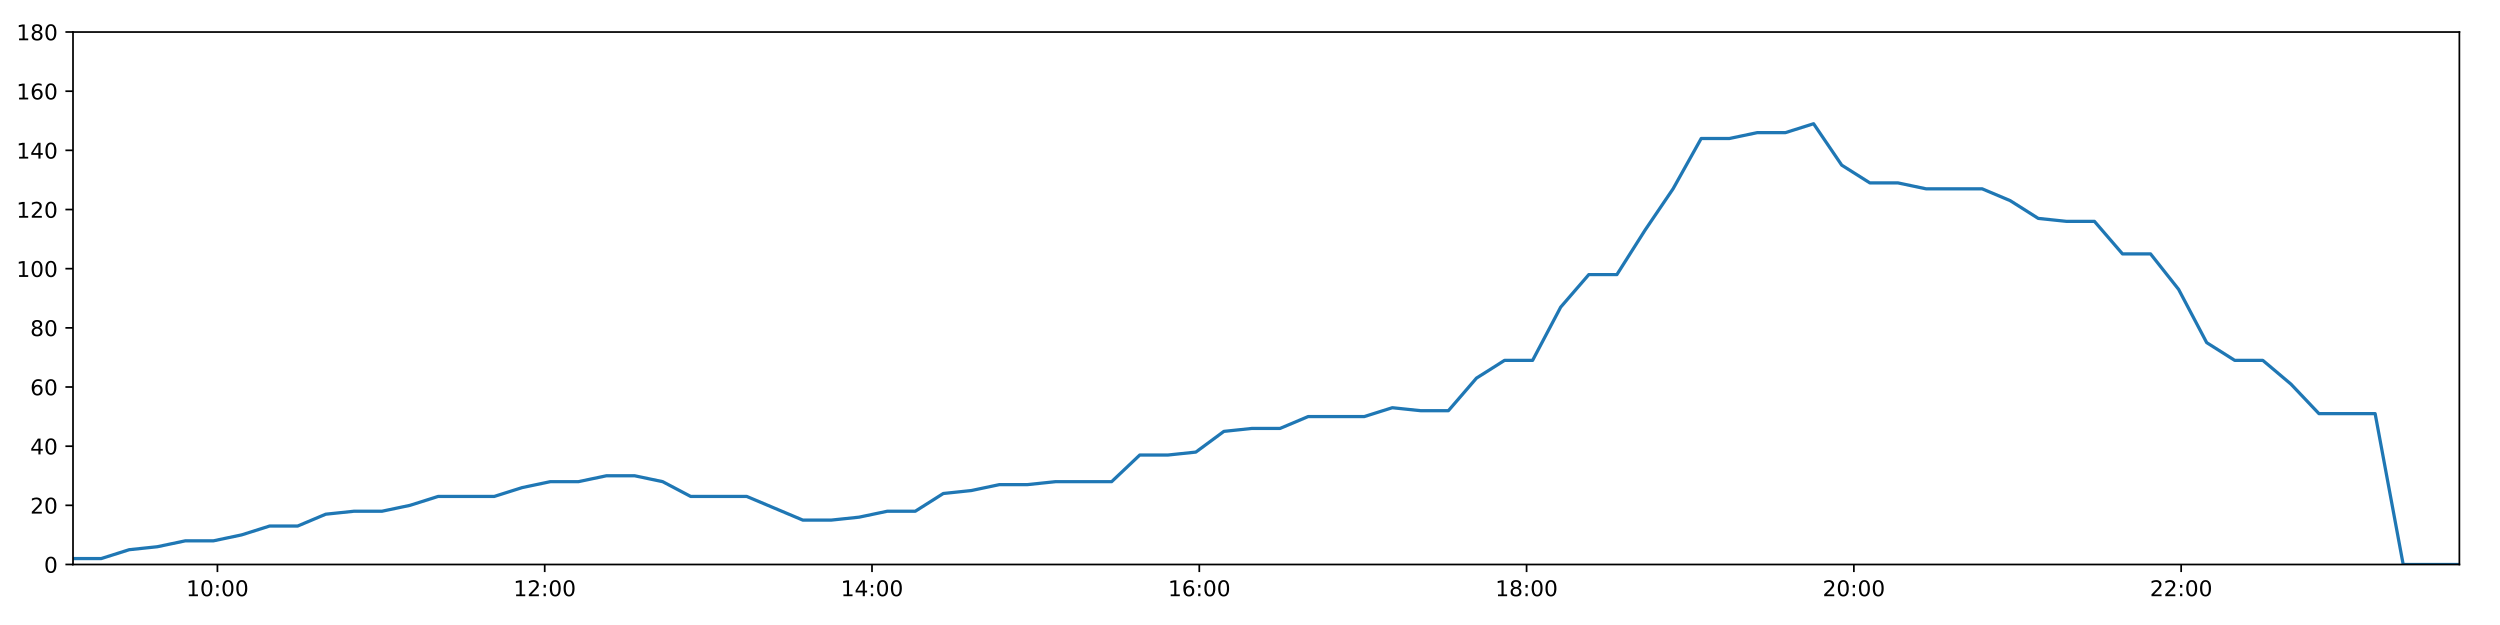
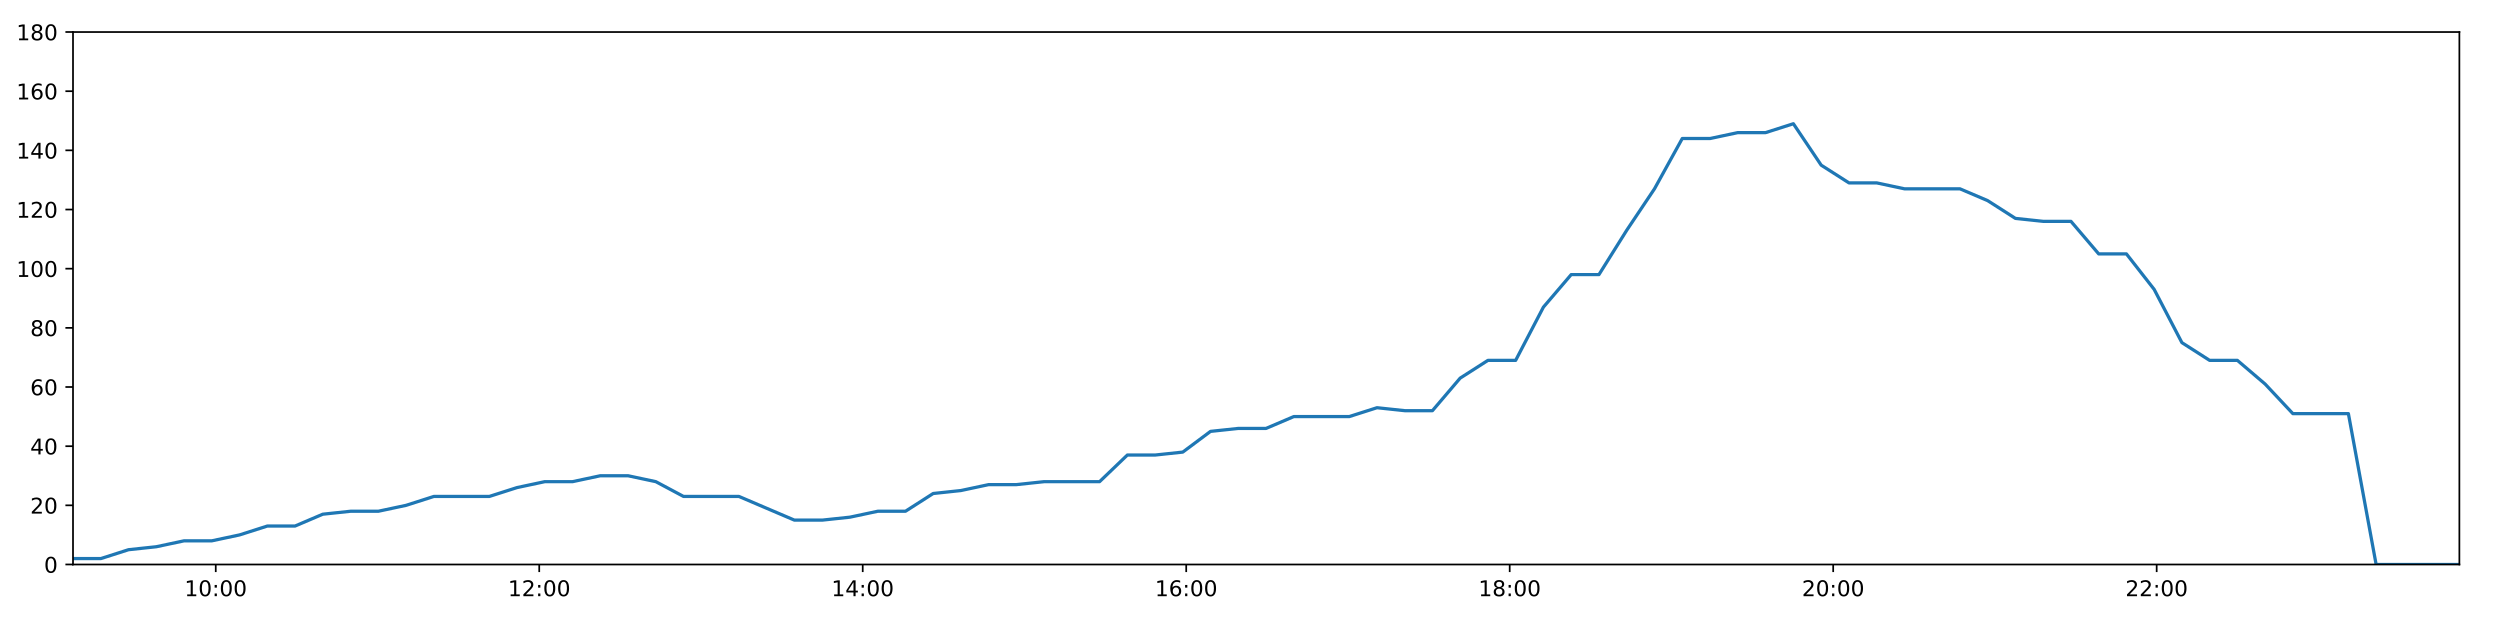
<svg xmlns="http://www.w3.org/2000/svg" xmlns:xlink="http://www.w3.org/1999/xlink" height="288pt" version="1.1" viewBox="0 0 1152 288" width="1152pt">
  <defs>
    <style type="text/css">
*{stroke-linecap:butt;stroke-linejoin:round;}
  </style>
  </defs>
  <g id="figure_1">
    <g id="patch_1">
      <path d="M 0 288  L 1152 288  L 1152 0  L 0 0  z " style="fill:#ffffff;" />
    </g>
    <g id="axes_1">
      <g id="patch_2">
        <path d="M 33.64 260.12  L 1133.28 260.12  L 1133.28 14.76  L 33.64 14.76  z " style="fill:#ffffff;" />
      </g>
      <g id="matplotlib.axis_1">
        <g id="xtick_1">
          <g id="line2d_1">
            <defs>
-               <path d="M 0 0  L 0 3.5  " id="mf2c793036f" style="stroke:#000000;stroke-width:0.8;" />
-             </defs>
-             <g>
-               <use style="stroke:#000000;stroke-width:0.8;" x="100.19" xlink:href="#mf2c793036f" y="260.12" />
+               <path d="M 0 0  L 0 3.5  " id="m6ac15a547c" style="stroke:#000000;stroke-width:0.8;" />
+             </defs>
+             <g>
+               <use style="stroke:#000000;stroke-width:0.8;" x="99.417" xlink:href="#m6ac15a547c" y="260.12" />
            </g>
          </g>
          <g id="text_1">
            <defs>
              <path d="M 12.406 8.297  L 28.516 8.297  L 28.516 63.922  L 10.984 60.406  L 10.984 69.391  L 28.422 72.906  L 38.281 72.906  L 38.281 8.297  L 54.391 8.297  L 54.391 0  L 12.406 0  z " id="DejaVuSans-49" />
              <path d="M 31.781 66.406  Q 24.172 66.406 20.328 58.906  Q 16.5 51.422 16.5 36.375  Q 16.5 21.391 20.328 13.891  Q 24.172 6.391 31.781 6.391  Q 39.453 6.391 43.281 13.891  Q 47.125 21.391 47.125 36.375  Q 47.125 51.422 43.281 58.906  Q 39.453 66.406 31.781 66.406  z M 31.781 74.219  Q 44.047 74.219 50.516 64.516  Q 56.984 54.828 56.984 36.375  Q 56.984 17.969 50.516 8.266  Q 44.047 -1.422 31.781 -1.422  Q 19.531 -1.422 13.062 8.266  Q 6.594 17.969 6.594 36.375  Q 6.594 54.828 13.062 64.516  Q 19.531 74.219 31.781 74.219  z " id="DejaVuSans-48" />
              <path d="M 11.719 12.406  L 22.016 12.406  L 22.016 0  L 11.719 0  z M 11.719 51.703  L 22.016 51.703  L 22.016 39.312  L 11.719 39.312  z " id="DejaVuSans-58" />
            </defs>
-             <g transform="translate(85.78034 274.7184)scale(0.1 -0.1)">
+             <g transform="translate(85.00746 274.7184)scale(0.1 -0.1)">
              <use xlink:href="#DejaVuSans-49" />
              <use x="63.623" xlink:href="#DejaVuSans-48" />
              <use x="127.246" xlink:href="#DejaVuSans-58" />
              <use x="160.938" xlink:href="#DejaVuSans-48" />
              <use x="224.561" xlink:href="#DejaVuSans-48" />
            </g>
          </g>
        </g>
        <g id="xtick_2">
          <g id="line2d_2">
            <g>
-               <use style="stroke:#000000;stroke-width:0.8;" x="251.004" xlink:href="#mf2c793036f" y="260.12" />
+               <use style="stroke:#000000;stroke-width:0.8;" x="248.48" xlink:href="#m6ac15a547c" y="260.12" />
            </g>
          </g>
          <g id="text_2">
            <defs>
              <path d="M 19.188 8.297  L 53.609 8.297  L 53.609 0  L 7.328 0  L 7.328 8.297  Q 12.938 14.109 22.625 23.891  Q 32.328 33.688 34.812 36.531  Q 39.547 41.844 41.422 45.531  Q 43.312 49.219 43.312 52.781  Q 43.312 58.594 39.234 62.25  Q 35.156 65.922 28.609 65.922  Q 23.969 65.922 18.812 64.312  Q 13.672 62.703 7.812 59.422  L 7.812 69.391  Q 13.766 71.781 18.938 73  Q 24.125 74.219 28.422 74.219  Q 39.75 74.219 46.484 68.547  Q 53.219 62.891 53.219 53.422  Q 53.219 48.922 51.531 44.891  Q 49.859 40.875 45.406 35.406  Q 44.188 33.984 37.641 27.219  Q 31.109 20.453 19.188 8.297  z " id="DejaVuSans-50" />
            </defs>
-             <g transform="translate(236.5951 274.7184)scale(0.1 -0.1)">
+             <g transform="translate(234.0707 274.7184)scale(0.1 -0.1)">
              <use xlink:href="#DejaVuSans-49" />
              <use x="63.623" xlink:href="#DejaVuSans-50" />
              <use x="127.246" xlink:href="#DejaVuSans-58" />
              <use x="160.938" xlink:href="#DejaVuSans-48" />
              <use x="224.561" xlink:href="#DejaVuSans-48" />
            </g>
          </g>
        </g>
        <g id="xtick_3">
          <g id="line2d_3">
            <g>
-               <use style="stroke:#000000;stroke-width:0.8;" x="401.819" xlink:href="#mf2c793036f" y="260.12" />
+               <use style="stroke:#000000;stroke-width:0.8;" x="397.543" xlink:href="#m6ac15a547c" y="260.12" />
            </g>
          </g>
          <g id="text_3">
            <defs>
              <path d="M 37.797 64.312  L 12.891 25.391  L 37.797 25.391  z M 35.203 72.906  L 47.609 72.906  L 47.609 25.391  L 58.016 25.391  L 58.016 17.188  L 47.609 17.188  L 47.609 0  L 37.797 0  L 37.797 17.188  L 4.891 17.188  L 4.891 26.703  z " id="DejaVuSans-52" />
            </defs>
-             <g transform="translate(387.4098 274.7184)scale(0.1 -0.1)">
+             <g transform="translate(383.1339 274.7184)scale(0.1 -0.1)">
              <use xlink:href="#DejaVuSans-49" />
              <use x="63.623" xlink:href="#DejaVuSans-52" />
              <use x="127.246" xlink:href="#DejaVuSans-58" />
              <use x="160.938" xlink:href="#DejaVuSans-48" />
              <use x="224.561" xlink:href="#DejaVuSans-48" />
            </g>
          </g>
        </g>
        <g id="xtick_4">
          <g id="line2d_4">
            <g>
-               <use style="stroke:#000000;stroke-width:0.8;" x="552.634" xlink:href="#mf2c793036f" y="260.12" />
+               <use style="stroke:#000000;stroke-width:0.8;" x="546.607" xlink:href="#m6ac15a547c" y="260.12" />
            </g>
          </g>
          <g id="text_4">
            <defs>
              <path d="M 33.016 40.375  Q 26.375 40.375 22.484 35.828  Q 18.609 31.297 18.609 23.391  Q 18.609 15.531 22.484 10.953  Q 26.375 6.391 33.016 6.391  Q 39.656 6.391 43.531 10.953  Q 47.406 15.531 47.406 23.391  Q 47.406 31.297 43.531 35.828  Q 39.656 40.375 33.016 40.375  z M 52.594 71.297  L 52.594 62.312  Q 48.875 64.062 45.094 64.984  Q 41.312 65.922 37.594 65.922  Q 27.828 65.922 22.672 59.328  Q 17.531 52.734 16.797 39.406  Q 19.672 43.656 24.016 45.922  Q 28.375 48.188 33.594 48.188  Q 44.578 48.188 50.953 41.516  Q 57.328 34.859 57.328 23.391  Q 57.328 12.156 50.688 5.359  Q 44.047 -1.422 33.016 -1.422  Q 20.359 -1.422 13.672 8.266  Q 6.984 17.969 6.984 36.375  Q 6.984 53.656 15.188 63.938  Q 23.391 74.219 37.203 74.219  Q 40.922 74.219 44.703 73.484  Q 48.484 72.75 52.594 71.297  z " id="DejaVuSans-54" />
            </defs>
-             <g transform="translate(538.2245 274.7184)scale(0.1 -0.1)">
+             <g transform="translate(532.1971 274.7184)scale(0.1 -0.1)">
              <use xlink:href="#DejaVuSans-49" />
              <use x="63.623" xlink:href="#DejaVuSans-54" />
              <use x="127.246" xlink:href="#DejaVuSans-58" />
              <use x="160.938" xlink:href="#DejaVuSans-48" />
              <use x="224.561" xlink:href="#DejaVuSans-48" />
            </g>
          </g>
        </g>
        <g id="xtick_5">
          <g id="line2d_5">
            <g>
-               <use style="stroke:#000000;stroke-width:0.8;" x="703.449" xlink:href="#mf2c793036f" y="260.12" />
+               <use style="stroke:#000000;stroke-width:0.8;" x="695.67" xlink:href="#m6ac15a547c" y="260.12" />
            </g>
          </g>
          <g id="text_5">
            <defs>
              <path d="M 31.781 34.625  Q 24.75 34.625 20.719 30.859  Q 16.703 27.094 16.703 20.516  Q 16.703 13.922 20.719 10.156  Q 24.75 6.391 31.781 6.391  Q 38.812 6.391 42.859 10.172  Q 46.922 13.969 46.922 20.516  Q 46.922 27.094 42.891 30.859  Q 38.875 34.625 31.781 34.625  z M 21.922 38.812  Q 15.578 40.375 12.031 44.719  Q 8.5 49.078 8.5 55.328  Q 8.5 64.062 14.719 69.141  Q 20.953 74.219 31.781 74.219  Q 42.672 74.219 48.875 69.141  Q 55.078 64.062 55.078 55.328  Q 55.078 49.078 51.531 44.719  Q 48 40.375 41.703 38.812  Q 48.828 37.156 52.797 32.312  Q 56.781 27.484 56.781 20.516  Q 56.781 9.906 50.312 4.234  Q 43.844 -1.422 31.781 -1.422  Q 19.734 -1.422 13.25 4.234  Q 6.781 9.906 6.781 20.516  Q 6.781 27.484 10.781 32.312  Q 14.797 37.156 21.922 38.812  z M 18.312 54.391  Q 18.312 48.734 21.844 45.562  Q 25.391 42.391 31.781 42.391  Q 38.141 42.391 41.719 45.562  Q 45.312 48.734 45.312 54.391  Q 45.312 60.062 41.719 63.234  Q 38.141 66.406 31.781 66.406  Q 25.391 66.406 21.844 63.234  Q 18.312 60.062 18.312 54.391  z " id="DejaVuSans-56" />
            </defs>
-             <g transform="translate(689.0392 274.7184)scale(0.1 -0.1)">
+             <g transform="translate(681.2604 274.7184)scale(0.1 -0.1)">
              <use xlink:href="#DejaVuSans-49" />
              <use x="63.623" xlink:href="#DejaVuSans-56" />
              <use x="127.246" xlink:href="#DejaVuSans-58" />
              <use x="160.938" xlink:href="#DejaVuSans-48" />
              <use x="224.561" xlink:href="#DejaVuSans-48" />
            </g>
          </g>
        </g>
        <g id="xtick_6">
          <g id="line2d_6">
            <g>
-               <use style="stroke:#000000;stroke-width:0.8;" x="854.263" xlink:href="#mf2c793036f" y="260.12" />
+               <use style="stroke:#000000;stroke-width:0.8;" x="844.733" xlink:href="#m6ac15a547c" y="260.12" />
            </g>
          </g>
          <g id="text_6">
-             <g transform="translate(839.854 274.7184)scale(0.1 -0.1)">
+             <g transform="translate(830.3236 274.7184)scale(0.1 -0.1)">
              <use xlink:href="#DejaVuSans-50" />
              <use x="63.623" xlink:href="#DejaVuSans-48" />
              <use x="127.246" xlink:href="#DejaVuSans-58" />
              <use x="160.938" xlink:href="#DejaVuSans-48" />
              <use x="224.561" xlink:href="#DejaVuSans-48" />
            </g>
          </g>
        </g>
        <g id="xtick_7">
          <g id="line2d_7">
            <g>
-               <use style="stroke:#000000;stroke-width:0.8;" x="1005.078" xlink:href="#mf2c793036f" y="260.12" />
+               <use style="stroke:#000000;stroke-width:0.8;" x="993.796" xlink:href="#m6ac15a547c" y="260.12" />
            </g>
          </g>
          <g id="text_7">
-             <g transform="translate(990.6687 274.7184)scale(0.1 -0.1)">
+             <g transform="translate(979.3868 274.7184)scale(0.1 -0.1)">
              <use xlink:href="#DejaVuSans-50" />
              <use x="63.623" xlink:href="#DejaVuSans-50" />
              <use x="127.246" xlink:href="#DejaVuSans-58" />
              <use x="160.938" xlink:href="#DejaVuSans-48" />
              <use x="224.561" xlink:href="#DejaVuSans-48" />
            </g>
          </g>
        </g>
      </g>
      <g id="matplotlib.axis_2">
        <g id="ytick_1">
          <g id="line2d_8">
            <defs>
-               <path d="M 0 0  L -3.5 0  " id="m45aa8f00ff" style="stroke:#000000;stroke-width:0.8;" />
-             </defs>
-             <g>
-               <use style="stroke:#000000;stroke-width:0.8;" x="33.64" xlink:href="#m45aa8f00ff" y="260.12" />
+               <path d="M 0 0  L -3.5 0  " id="ma1d391c30d" style="stroke:#000000;stroke-width:0.8;" />
+             </defs>
+             <g>
+               <use style="stroke:#000000;stroke-width:0.8;" x="33.64" xlink:href="#ma1d391c30d" y="260.12" />
            </g>
          </g>
          <g id="text_8">
            <g transform="translate(20.2775 263.9192)scale(0.1 -0.1)">
              <use xlink:href="#DejaVuSans-48" />
            </g>
          </g>
        </g>
        <g id="ytick_2">
          <g id="line2d_9">
            <g>
-               <use style="stroke:#000000;stroke-width:0.8;" x="33.64" xlink:href="#m45aa8f00ff" y="232.858" />
+               <use style="stroke:#000000;stroke-width:0.8;" x="33.64" xlink:href="#ma1d391c30d" y="232.858" />
            </g>
          </g>
          <g id="text_9">
            <g transform="translate(13.915 236.657)scale(0.1 -0.1)">
              <use xlink:href="#DejaVuSans-50" />
              <use x="63.623" xlink:href="#DejaVuSans-48" />
            </g>
          </g>
        </g>
        <g id="ytick_3">
          <g id="line2d_10">
            <g>
-               <use style="stroke:#000000;stroke-width:0.8;" x="33.64" xlink:href="#m45aa8f00ff" y="205.596" />
+               <use style="stroke:#000000;stroke-width:0.8;" x="33.64" xlink:href="#ma1d391c30d" y="205.596" />
            </g>
          </g>
          <g id="text_10">
            <g transform="translate(13.915 209.3948)scale(0.1 -0.1)">
              <use xlink:href="#DejaVuSans-52" />
              <use x="63.623" xlink:href="#DejaVuSans-48" />
            </g>
          </g>
        </g>
        <g id="ytick_4">
          <g id="line2d_11">
            <g>
-               <use style="stroke:#000000;stroke-width:0.8;" x="33.64" xlink:href="#m45aa8f00ff" y="178.333" />
+               <use style="stroke:#000000;stroke-width:0.8;" x="33.64" xlink:href="#ma1d391c30d" y="178.333" />
            </g>
          </g>
          <g id="text_11">
            <g transform="translate(13.915 182.1326)scale(0.1 -0.1)">
              <use xlink:href="#DejaVuSans-54" />
              <use x="63.623" xlink:href="#DejaVuSans-48" />
            </g>
          </g>
        </g>
        <g id="ytick_5">
          <g id="line2d_12">
            <g>
-               <use style="stroke:#000000;stroke-width:0.8;" x="33.64" xlink:href="#m45aa8f00ff" y="151.071" />
+               <use style="stroke:#000000;stroke-width:0.8;" x="33.64" xlink:href="#ma1d391c30d" y="151.071" />
            </g>
          </g>
          <g id="text_12">
            <g transform="translate(13.915 154.8703)scale(0.1 -0.1)">
              <use xlink:href="#DejaVuSans-56" />
              <use x="63.623" xlink:href="#DejaVuSans-48" />
            </g>
          </g>
        </g>
        <g id="ytick_6">
          <g id="line2d_13">
            <g>
-               <use style="stroke:#000000;stroke-width:0.8;" x="33.64" xlink:href="#m45aa8f00ff" y="123.809" />
+               <use style="stroke:#000000;stroke-width:0.8;" x="33.64" xlink:href="#ma1d391c30d" y="123.809" />
            </g>
          </g>
          <g id="text_13">
            <g transform="translate(7.5525 127.6081)scale(0.1 -0.1)">
              <use xlink:href="#DejaVuSans-49" />
              <use x="63.623" xlink:href="#DejaVuSans-48" />
              <use x="127.246" xlink:href="#DejaVuSans-48" />
            </g>
          </g>
        </g>
        <g id="ytick_7">
          <g id="line2d_14">
            <g>
-               <use style="stroke:#000000;stroke-width:0.8;" x="33.64" xlink:href="#m45aa8f00ff" y="96.547" />
+               <use style="stroke:#000000;stroke-width:0.8;" x="33.64" xlink:href="#ma1d391c30d" y="96.547" />
            </g>
          </g>
          <g id="text_14">
            <g transform="translate(7.5525 100.3459)scale(0.1 -0.1)">
              <use xlink:href="#DejaVuSans-49" />
              <use x="63.623" xlink:href="#DejaVuSans-50" />
              <use x="127.246" xlink:href="#DejaVuSans-48" />
            </g>
          </g>
        </g>
        <g id="ytick_8">
          <g id="line2d_15">
            <g>
-               <use style="stroke:#000000;stroke-width:0.8;" x="33.64" xlink:href="#m45aa8f00ff" y="69.284" />
+               <use style="stroke:#000000;stroke-width:0.8;" x="33.64" xlink:href="#ma1d391c30d" y="69.284" />
            </g>
          </g>
          <g id="text_15">
            <g transform="translate(7.5525 73.08366)scale(0.1 -0.1)">
              <use xlink:href="#DejaVuSans-49" />
              <use x="63.623" xlink:href="#DejaVuSans-52" />
              <use x="127.246" xlink:href="#DejaVuSans-48" />
            </g>
          </g>
        </g>
        <g id="ytick_9">
          <g id="line2d_16">
            <g>
-               <use style="stroke:#000000;stroke-width:0.8;" x="33.64" xlink:href="#m45aa8f00ff" y="42.022" />
+               <use style="stroke:#000000;stroke-width:0.8;" x="33.64" xlink:href="#ma1d391c30d" y="42.022" />
            </g>
          </g>
          <g id="text_16">
            <g transform="translate(7.5525 45.82144)scale(0.1 -0.1)">
              <use xlink:href="#DejaVuSans-49" />
              <use x="63.623" xlink:href="#DejaVuSans-54" />
              <use x="127.246" xlink:href="#DejaVuSans-48" />
            </g>
          </g>
        </g>
        <g id="ytick_10">
          <g id="line2d_17">
            <g>
-               <use style="stroke:#000000;stroke-width:0.8;" x="33.64" xlink:href="#m45aa8f00ff" y="14.76" />
+               <use style="stroke:#000000;stroke-width:0.8;" x="33.64" xlink:href="#ma1d391c30d" y="14.76" />
            </g>
          </g>
          <g id="text_17">
            <g transform="translate(7.5525 18.55922)scale(0.1 -0.1)">
              <use xlink:href="#DejaVuSans-49" />
              <use x="63.623" xlink:href="#DejaVuSans-56" />
              <use x="127.246" xlink:href="#DejaVuSans-48" />
            </g>
          </g>
        </g>
      </g>
      <g id="line2d_18">
-         <path clip-path="url(#p8f9d7ed8a3)" d="M 33.64 257.394  L 46.605 257.394  L 59.528 253.304  L 72.449 251.941  L 85.4 249.215  L 98.335 249.215  L 111.287 246.489  L 124.223 242.4  L 137.15 242.4  L 150.084 236.947  L 163.035 235.584  L 175.977 235.584  L 188.928 232.858  L 201.85 228.768  L 214.777 228.768  L 227.715 228.768  L 240.639 224.679  L 253.576 221.953  L 266.514 221.953  L 279.475 219.227  L 292.414 219.227  L 305.363 221.953  L 318.284 228.768  L 331.199 228.768  L 344.123 228.768  L 357.041 234.221  L 369.969 239.673  L 382.934 239.673  L 395.876 238.31  L 408.83 235.584  L 421.75 235.584  L 434.672 227.405  L 447.59 226.042  L 460.517 223.316  L 473.438 223.316  L 486.386 221.953  L 499.32 221.953  L 512.24 221.953  L 525.186 209.685  L 538.107 209.685  L 551.04 208.322  L 563.966 198.78  L 576.923 197.417  L 589.848 197.417  L 602.774 191.964  L 615.7 191.964  L 628.628 191.964  L 641.579 187.875  L 654.501 189.238  L 667.426 189.238  L 680.35 174.244  L 693.279 166.065  L 706.214 166.065  L 719.162 141.529  L 732.117 126.535  L 745.057 126.535  L 758.016 106.088  L 770.95 87.005  L 783.899 63.832  L 796.852 63.832  L 809.802 61.106  L 822.75 61.106  L 835.702 57.016  L 848.664 76.1  L 861.623 84.279  L 874.576 84.279  L 887.507 87.005  L 900.434 87.005  L 913.359 87.005  L 926.292 92.457  L 939.219 100.636  L 952.167 101.999  L 965.116 101.999  L 978.043 116.993  L 990.972 116.993  L 1003.908 133.351  L 1016.839 157.887  L 1029.772 166.065  L 1042.71 166.065  L 1055.638 176.97  L 1068.569 190.601  L 1081.517 190.601  L 1094.457 190.601  L 1107.392 260.12  L 1120.334 260.12  L 1133.28 260.12  " style="fill:none;stroke:#1f77b4;stroke-linecap:square;stroke-width:1.5;" />
+         <path clip-path="url(#p234439fb19)" d="M 33.64 257.394  L 46.455 257.394  L 59.228 253.304  L 71.999 251.941  L 84.799 249.215  L 97.583 249.215  L 110.386 246.489  L 123.171 242.4  L 135.948 242.4  L 148.732 236.947  L 161.532 235.584  L 174.324 235.584  L 187.125 232.858  L 199.897 228.768  L 212.674 228.768  L 225.461 228.768  L 238.235 224.679  L 251.022 221.953  L 263.81 221.953  L 276.62 219.227  L 289.409 219.227  L 302.207 221.953  L 314.978 228.768  L 327.744 228.768  L 340.517 228.768  L 353.285 234.221  L 366.063 239.673  L 378.878 239.673  L 391.669 238.31  L 404.472 235.584  L 417.243 235.584  L 430.015 227.405  L 442.782 226.042  L 455.559 223.316  L 468.33 223.316  L 481.128 221.953  L 493.912 221.953  L 506.681 221.953  L 519.477 209.685  L 532.248 209.685  L 545.031 208.322  L 557.807 198.78  L 570.613 197.417  L 583.389 197.417  L 596.164 191.964  L 608.941 191.964  L 621.718 191.964  L 634.519 187.875  L 647.29 189.238  L 660.065 189.238  L 672.839 174.244  L 685.618 166.065  L 698.403 166.065  L 711.201 141.529  L 724.005 126.535  L 736.795 126.535  L 749.603 106.088  L 762.387 87.005  L 775.186 63.832  L 787.989 63.832  L 800.788 61.106  L 813.585 61.106  L 826.387 57.016  L 839.199 76.1  L 852.007 84.279  L 864.81 84.279  L 877.591 87.005  L 890.367 87.005  L 903.142 87.005  L 915.925 92.457  L 928.702 100.636  L 941.5 101.999  L 954.298 101.999  L 967.075 116.993  L 979.854 116.993  L 992.639 133.351  L 1005.42 157.887  L 1018.204 166.065  L 1030.992 166.065  L 1043.769 176.97  L 1056.55 190.601  L 1069.348 190.601  L 1082.137 190.601  L 1094.922 260.12  L 1107.714 260.12  L 1120.509 260.12  L 1133.28 260.12  " style="fill:none;stroke:#1f77b4;stroke-linecap:square;stroke-width:1.5;" />
      </g>
      <g id="patch_3">
        <path d="M 33.64 260.12  L 33.64 14.76  " style="fill:none;stroke:#000000;stroke-linecap:square;stroke-linejoin:miter;stroke-width:0.8;" />
      </g>
      <g id="patch_4">
        <path d="M 1133.28 260.12  L 1133.28 14.76  " style="fill:none;stroke:#000000;stroke-linecap:square;stroke-linejoin:miter;stroke-width:0.8;" />
      </g>
      <g id="patch_5">
        <path d="M 33.64 260.12  L 1133.28 260.12  " style="fill:none;stroke:#000000;stroke-linecap:square;stroke-linejoin:miter;stroke-width:0.8;" />
      </g>
      <g id="patch_6">
        <path d="M 33.64 14.76  L 1133.28 14.76  " style="fill:none;stroke:#000000;stroke-linecap:square;stroke-linejoin:miter;stroke-width:0.8;" />
      </g>
    </g>
  </g>
  <defs>
-     <clipPath id="p8f9d7ed8a3">
+     <clipPath id="p234439fb19">
      <rect height="245.36" width="1099.64" x="33.64" y="14.76" />
    </clipPath>
  </defs>
</svg>
